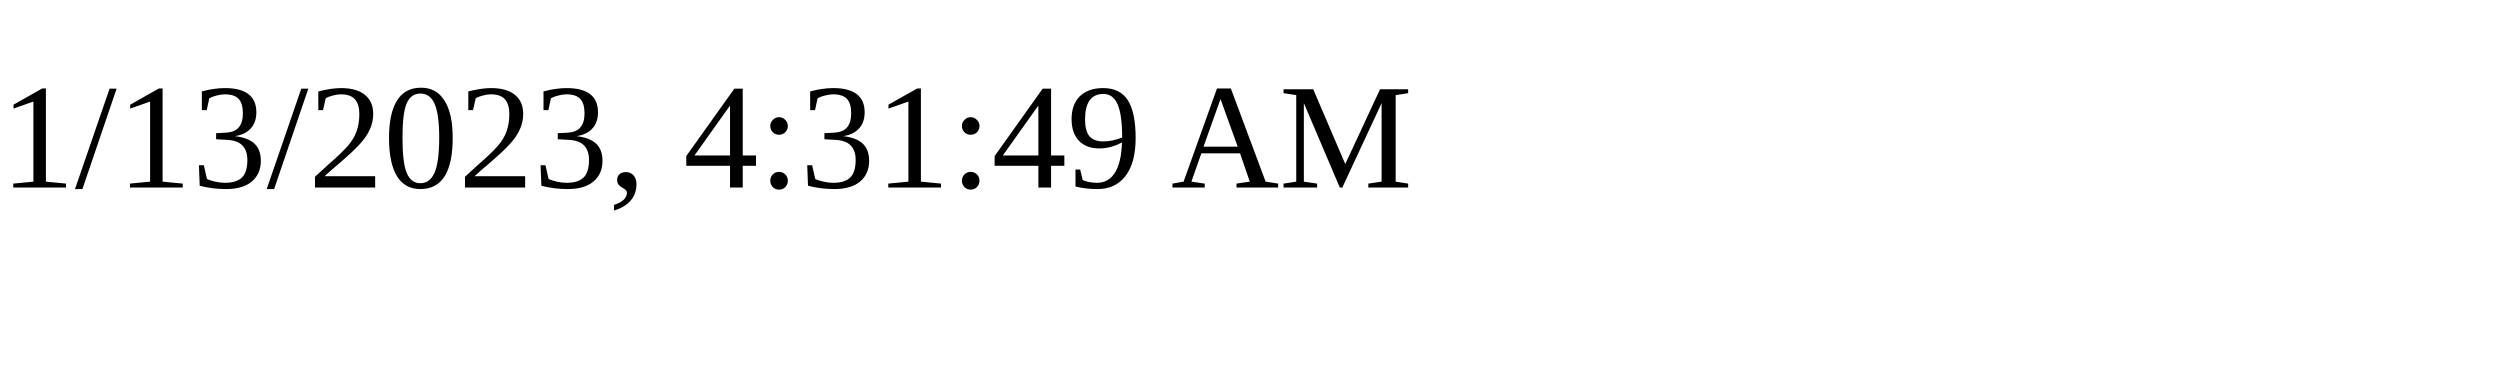
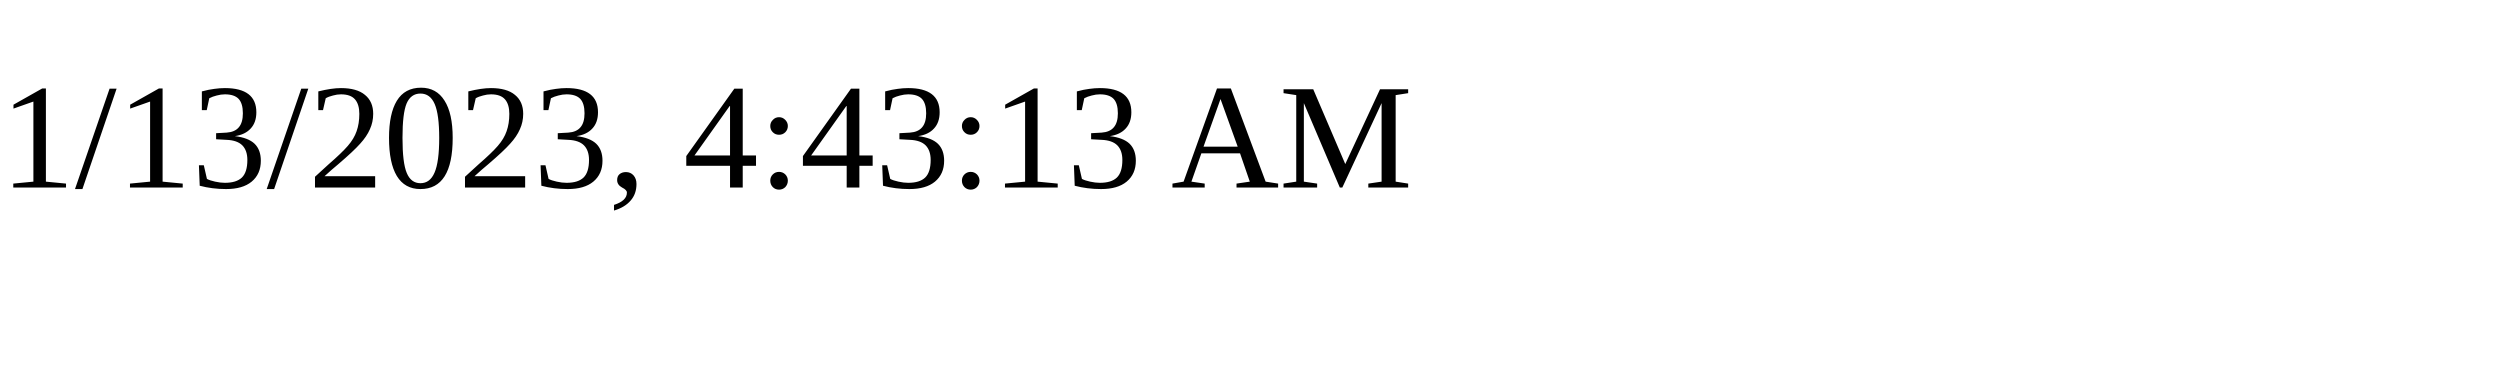
<svg xmlns="http://www.w3.org/2000/svg" height="30" width="200">
-   <text x="0" y="15">1/13/2023, 4:31:49 AM</text>
+   <text x="0" y="15">1/13/2023, 4:43:13 AM</text>
</svg>
